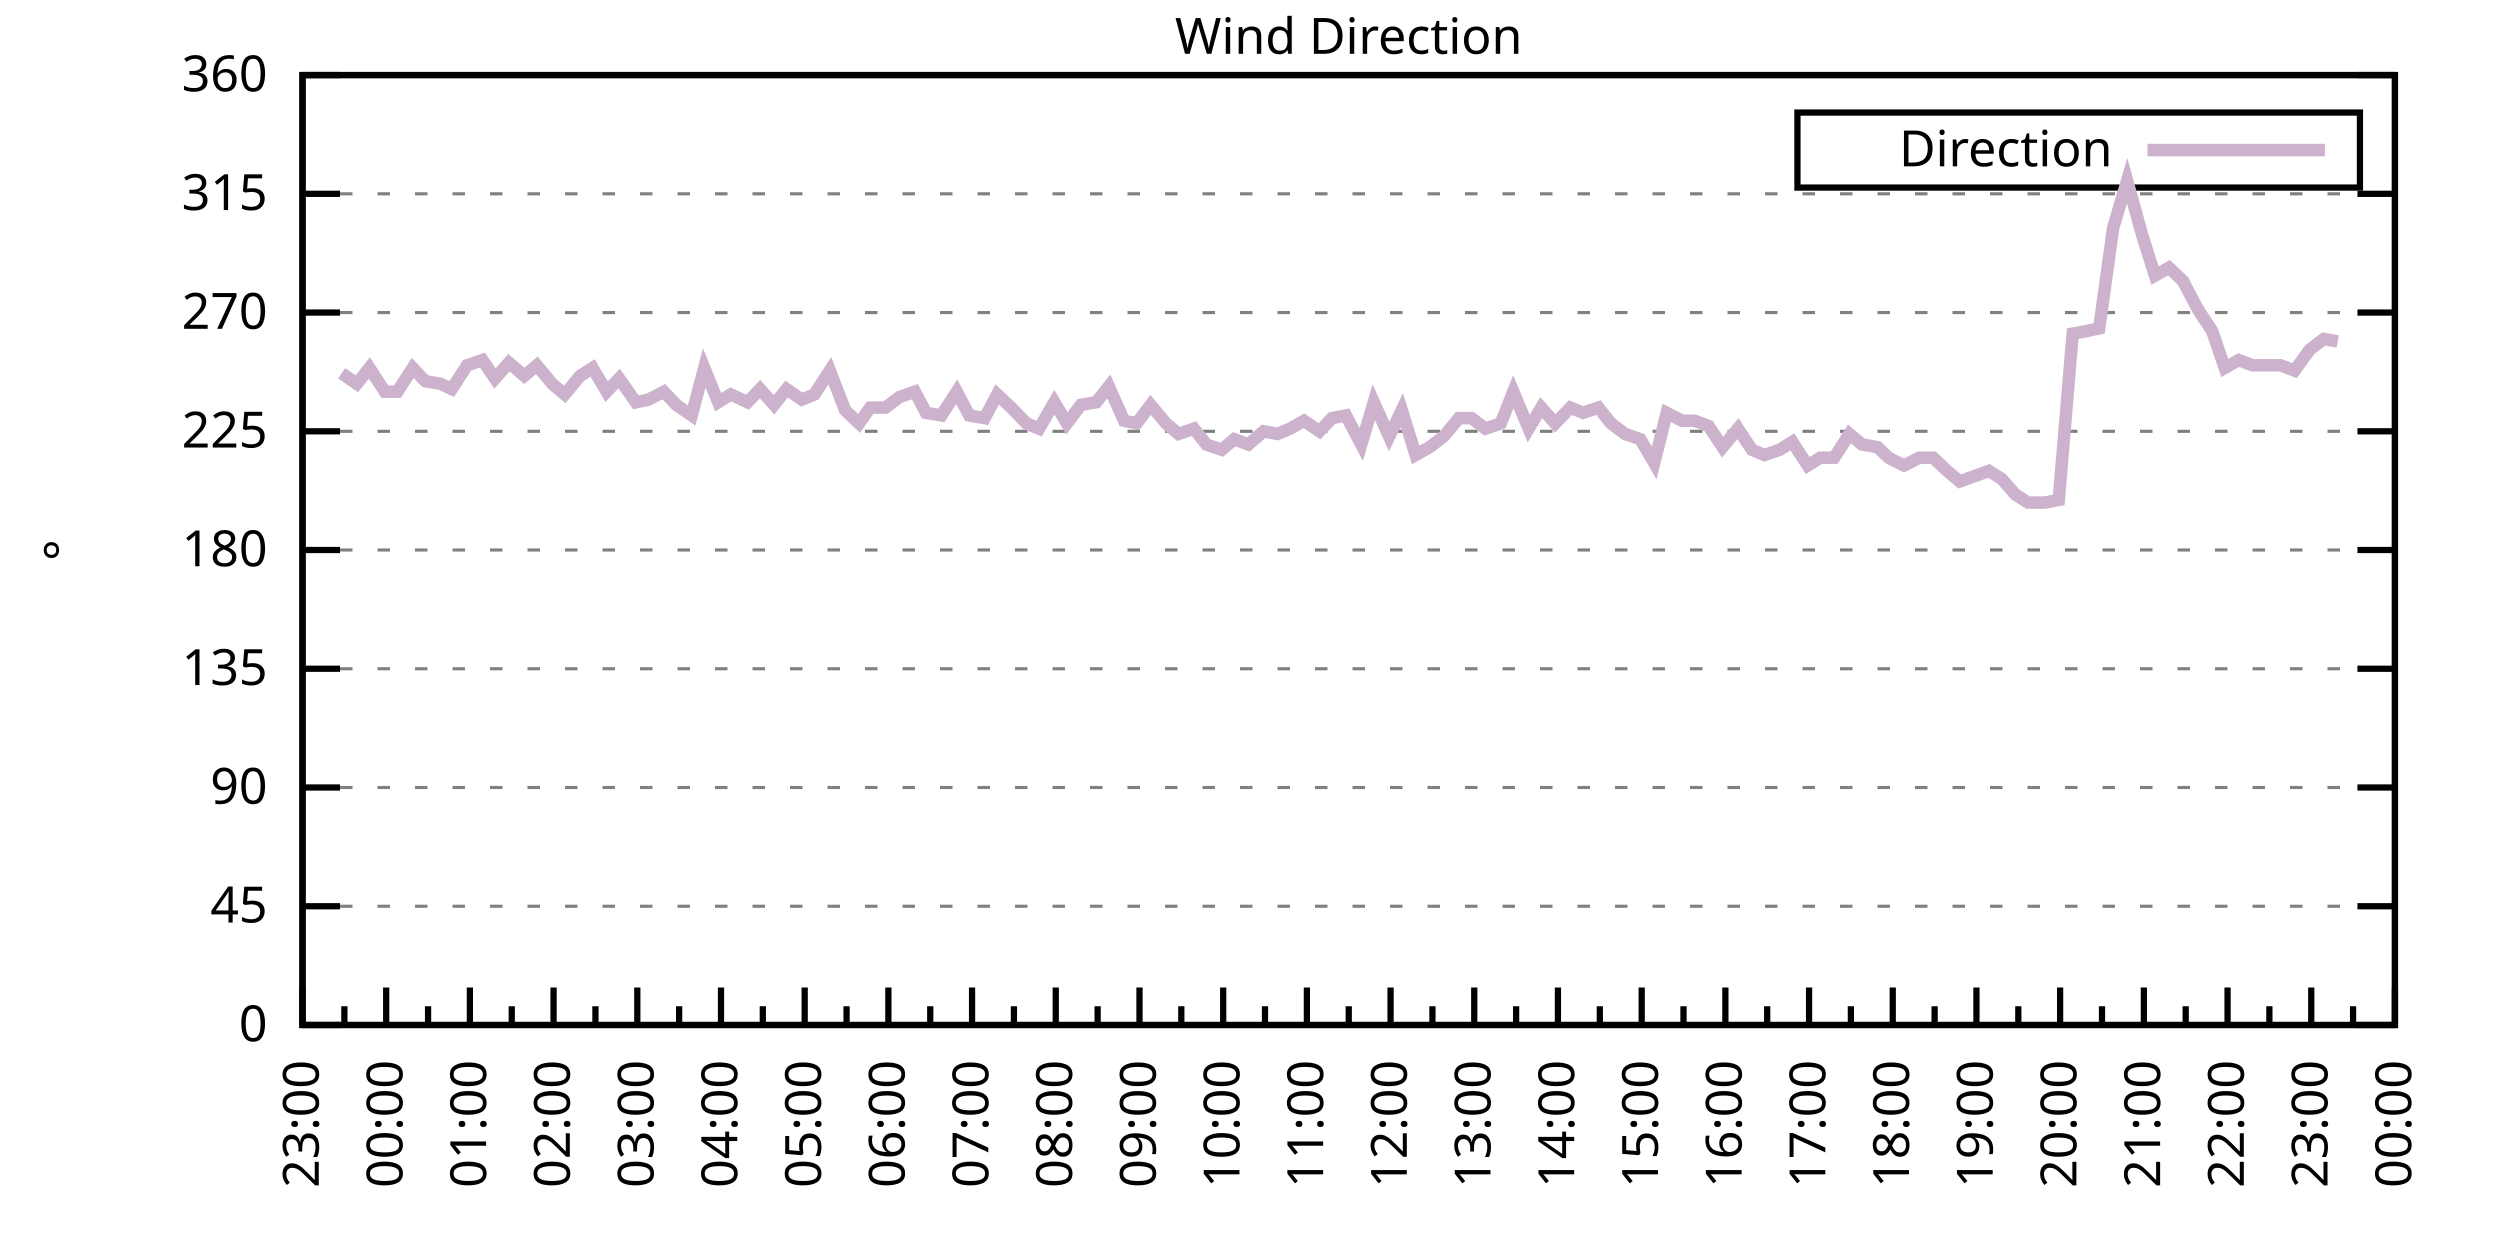
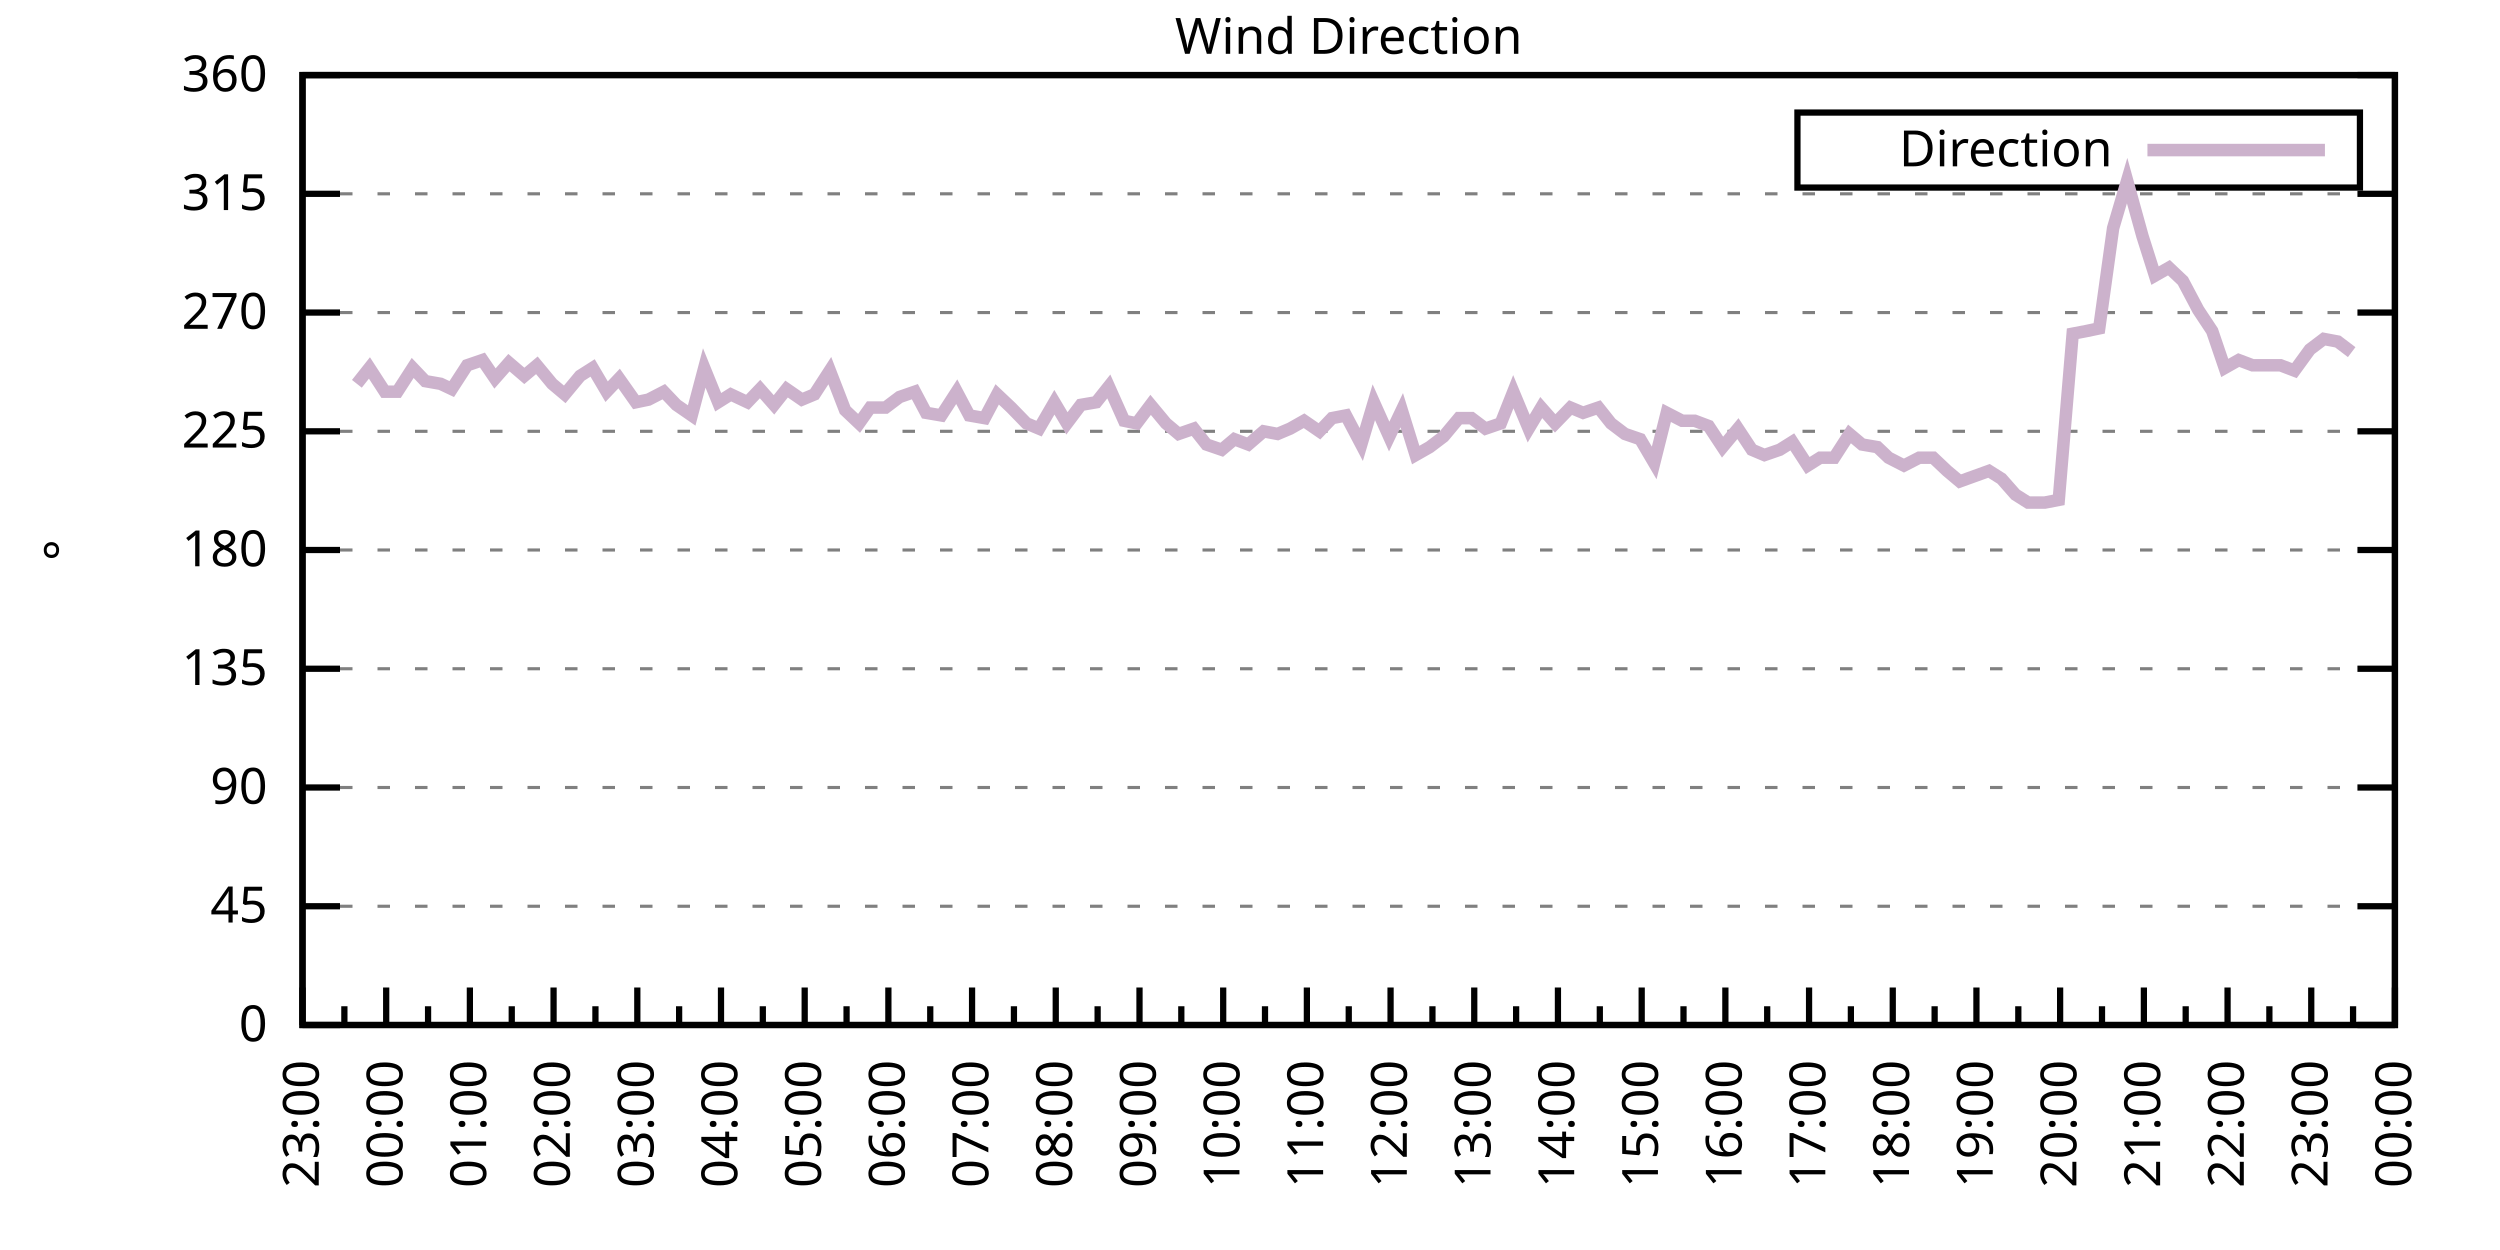
<svg xmlns="http://www.w3.org/2000/svg" xmlns:xlink="http://www.w3.org/1999/xlink" width="400" height="200" viewBox="0 0 400 200">
  <g id="gnuplot_canvas">
    <rect x="0" y="0" width="400" height="200" fill="none" />
    <defs>
      <circle id="gpDot" r="0.5" stroke-width="0.5" stroke="currentColor" />
      <path id="gpPt0" stroke-width="0.333" stroke="currentColor" d="M-1,0 h2 M0,-1 v2" />
      <path id="gpPt1" stroke-width="0.333" stroke="currentColor" d="M-1,-1 L1,1 M1,-1 L-1,1" />
      <path id="gpPt2" stroke-width="0.333" stroke="currentColor" d="M-1,0 L1,0 M0,-1 L0,1 M-1,-1 L1,1 M-1,1 L1,-1" />
      <rect id="gpPt3" stroke-width="0.333" stroke="currentColor" x="-1" y="-1" width="2" height="2" />
      <rect id="gpPt4" stroke-width="0.333" stroke="currentColor" fill="currentColor" x="-1" y="-1" width="2" height="2" />
      <circle id="gpPt5" stroke-width="0.333" stroke="currentColor" cx="0" cy="0" r="1" />
      <use xlink:href="#gpPt5" id="gpPt6" fill="currentColor" stroke="none" />
      <path id="gpPt7" stroke-width="0.333" stroke="currentColor" d="M0,-1.33 L-1.33,0.67 L1.33,0.67 z" />
      <use xlink:href="#gpPt7" id="gpPt8" fill="currentColor" stroke="none" />
      <use xlink:href="#gpPt7" id="gpPt9" stroke="currentColor" transform="rotate(180)" />
      <use xlink:href="#gpPt9" id="gpPt10" fill="currentColor" stroke="none" />
      <use xlink:href="#gpPt3" id="gpPt11" stroke="currentColor" transform="rotate(45)" />
      <use xlink:href="#gpPt11" id="gpPt12" fill="currentColor" stroke="none" />
      <path id="gpPt13" stroke-width="0.333" stroke="currentColor" d="M0,1.330 L1.265,0.411 L0.782,-1.067 L-0.782,-1.076 L-1.265,0.411 z" />
      <use xlink:href="#gpPt13" id="gpPt14" fill="currentColor" stroke="none" />
      <filter id="textbox" filterUnits="objectBoundingBox" x="0" y="0" height="1" width="1">
        <feFlood flood-color="white" flood-opacity="1" result="bgnd" />
        <feComposite in="SourceGraphic" in2="bgnd" operator="atop" />
      </filter>
      <filter id="greybox" filterUnits="objectBoundingBox" x="0" y="0" height="1" width="1">
        <feFlood flood-color="lightgrey" flood-opacity="1" result="grey" />
        <feComposite in="SourceGraphic" in2="grey" operator="atop" />
      </filter>
    </defs>
    <g fill="none" color="white" stroke="currentColor" stroke-width="1.00" stroke-linecap="butt" stroke-linejoin="miter">
</g>
    <g fill="none" color="black" stroke="currentColor" stroke-width="1.00" stroke-linecap="butt" stroke-linejoin="miter">
      <g stroke="none" shape-rendering="crispEdges">
        <polygon fill="rgb(255, 255, 255)" points="48.40,164.00 383.18,164.00 383.18,12.02 48.40,12.02 " />
      </g>
    </g>
    <g fill="none" color="black" stroke="currentColor" stroke-width="1.00" stroke-linecap="butt" stroke-linejoin="miter">
</g>
    <g fill="none" color="black" stroke="black" stroke-width="0.50" stroke-linecap="butt" stroke-linejoin="miter">
</g>
    <g fill="none" color="gray" stroke="currentColor" stroke-width="0.50" stroke-linecap="butt" stroke-linejoin="miter">
      <path stroke="gray" stroke-dasharray="2,4" class="gridline" d="M48.40,164.00 L383.19,164.00  " />
    </g>
    <g fill="none" color="gray" stroke="gray" stroke-width="1.00" stroke-linecap="butt" stroke-linejoin="miter">
</g>
    <g fill="none" color="black" stroke="currentColor" stroke-width="1.00" stroke-linecap="butt" stroke-linejoin="miter">
      <path stroke="black" d="M48.40,164.00 L54.40,164.00 M383.19,164.00 L377.19,164.00  " />
      <g transform="translate(42.80,166.60)" stroke="none" fill="black" font-family="Sans" font-size="8.00" text-anchor="end">
        <text>
          <tspan font-family="Sans"> 0</tspan>
        </text>
      </g>
    </g>
    <g fill="none" color="black" stroke="currentColor" stroke-width="1.00" stroke-linecap="butt" stroke-linejoin="miter">
</g>
    <g fill="none" color="black" stroke="black" stroke-width="0.50" stroke-linecap="butt" stroke-linejoin="miter">
</g>
    <g fill="none" color="gray" stroke="currentColor" stroke-width="0.50" stroke-linecap="butt" stroke-linejoin="miter">
      <path stroke="gray" stroke-dasharray="2,4" class="gridline" d="M48.40,145.00 L383.19,145.00  " />
    </g>
    <g fill="none" color="gray" stroke="gray" stroke-width="1.00" stroke-linecap="butt" stroke-linejoin="miter">
</g>
    <g fill="none" color="black" stroke="currentColor" stroke-width="1.00" stroke-linecap="butt" stroke-linejoin="miter">
      <path stroke="black" d="M48.40,145.00 L54.40,145.00 M383.19,145.00 L377.19,145.00  " />
      <g transform="translate(42.80,147.60)" stroke="none" fill="black" font-family="Sans" font-size="8.00" text-anchor="end">
        <text>
          <tspan font-family="Sans"> 45</tspan>
        </text>
      </g>
    </g>
    <g fill="none" color="black" stroke="currentColor" stroke-width="1.00" stroke-linecap="butt" stroke-linejoin="miter">
</g>
    <g fill="none" color="black" stroke="black" stroke-width="0.50" stroke-linecap="butt" stroke-linejoin="miter">
</g>
    <g fill="none" color="gray" stroke="currentColor" stroke-width="0.50" stroke-linecap="butt" stroke-linejoin="miter">
      <path stroke="gray" stroke-dasharray="2,4" class="gridline" d="M48.40,126.00 L383.19,126.00  " />
    </g>
    <g fill="none" color="gray" stroke="gray" stroke-width="1.00" stroke-linecap="butt" stroke-linejoin="miter">
</g>
    <g fill="none" color="black" stroke="currentColor" stroke-width="1.00" stroke-linecap="butt" stroke-linejoin="miter">
      <path stroke="black" d="M48.40,126.00 L54.40,126.00 M383.19,126.00 L377.19,126.00  " />
      <g transform="translate(42.80,128.60)" stroke="none" fill="black" font-family="Sans" font-size="8.00" text-anchor="end">
        <text>
          <tspan font-family="Sans"> 90</tspan>
        </text>
      </g>
    </g>
    <g fill="none" color="black" stroke="currentColor" stroke-width="1.00" stroke-linecap="butt" stroke-linejoin="miter">
</g>
    <g fill="none" color="black" stroke="black" stroke-width="0.50" stroke-linecap="butt" stroke-linejoin="miter">
</g>
    <g fill="none" color="gray" stroke="currentColor" stroke-width="0.50" stroke-linecap="butt" stroke-linejoin="miter">
      <path stroke="gray" stroke-dasharray="2,4" class="gridline" d="M48.40,107.00 L383.19,107.00  " />
    </g>
    <g fill="none" color="gray" stroke="gray" stroke-width="1.00" stroke-linecap="butt" stroke-linejoin="miter">
</g>
    <g fill="none" color="black" stroke="currentColor" stroke-width="1.00" stroke-linecap="butt" stroke-linejoin="miter">
      <path stroke="black" d="M48.40,107.00 L54.40,107.00 M383.19,107.00 L377.19,107.00  " />
      <g transform="translate(42.80,109.60)" stroke="none" fill="black" font-family="Sans" font-size="8.00" text-anchor="end">
        <text>
          <tspan font-family="Sans"> 135</tspan>
        </text>
      </g>
    </g>
    <g fill="none" color="black" stroke="currentColor" stroke-width="1.00" stroke-linecap="butt" stroke-linejoin="miter">
</g>
    <g fill="none" color="black" stroke="black" stroke-width="0.50" stroke-linecap="butt" stroke-linejoin="miter">
</g>
    <g fill="none" color="gray" stroke="currentColor" stroke-width="0.50" stroke-linecap="butt" stroke-linejoin="miter">
      <path stroke="gray" stroke-dasharray="2,4" class="gridline" d="M48.40,88.00 L383.19,88.00  " />
    </g>
    <g fill="none" color="gray" stroke="gray" stroke-width="1.00" stroke-linecap="butt" stroke-linejoin="miter">
</g>
    <g fill="none" color="black" stroke="currentColor" stroke-width="1.00" stroke-linecap="butt" stroke-linejoin="miter">
      <path stroke="black" d="M48.40,88.00 L54.40,88.00 M383.19,88.00 L377.19,88.00  " />
      <g transform="translate(42.80,90.60)" stroke="none" fill="black" font-family="Sans" font-size="8.00" text-anchor="end">
        <text>
          <tspan font-family="Sans"> 180</tspan>
        </text>
      </g>
    </g>
    <g fill="none" color="black" stroke="currentColor" stroke-width="1.00" stroke-linecap="butt" stroke-linejoin="miter">
</g>
    <g fill="none" color="black" stroke="black" stroke-width="0.50" stroke-linecap="butt" stroke-linejoin="miter">
</g>
    <g fill="none" color="gray" stroke="currentColor" stroke-width="0.50" stroke-linecap="butt" stroke-linejoin="miter">
      <path stroke="gray" stroke-dasharray="2,4" class="gridline" d="M48.40,69.01 L383.19,69.01  " />
    </g>
    <g fill="none" color="gray" stroke="gray" stroke-width="1.00" stroke-linecap="butt" stroke-linejoin="miter">
</g>
    <g fill="none" color="black" stroke="currentColor" stroke-width="1.00" stroke-linecap="butt" stroke-linejoin="miter">
      <path stroke="black" d="M48.40,69.01 L54.40,69.01 M383.19,69.01 L377.19,69.01  " />
      <g transform="translate(42.80,71.61)" stroke="none" fill="black" font-family="Sans" font-size="8.00" text-anchor="end">
        <text>
          <tspan font-family="Sans"> 225</tspan>
        </text>
      </g>
    </g>
    <g fill="none" color="black" stroke="currentColor" stroke-width="1.00" stroke-linecap="butt" stroke-linejoin="miter">
</g>
    <g fill="none" color="black" stroke="black" stroke-width="0.50" stroke-linecap="butt" stroke-linejoin="miter">
</g>
    <g fill="none" color="gray" stroke="currentColor" stroke-width="0.50" stroke-linecap="butt" stroke-linejoin="miter">
      <path stroke="gray" stroke-dasharray="2,4" class="gridline" d="M48.40,50.01 L383.19,50.01  " />
    </g>
    <g fill="none" color="gray" stroke="gray" stroke-width="1.00" stroke-linecap="butt" stroke-linejoin="miter">
</g>
    <g fill="none" color="black" stroke="currentColor" stroke-width="1.00" stroke-linecap="butt" stroke-linejoin="miter">
      <path stroke="black" d="M48.40,50.01 L54.40,50.01 M383.19,50.01 L377.19,50.01  " />
      <g transform="translate(42.80,52.61)" stroke="none" fill="black" font-family="Sans" font-size="8.00" text-anchor="end">
        <text>
          <tspan font-family="Sans"> 270</tspan>
        </text>
      </g>
    </g>
    <g fill="none" color="black" stroke="currentColor" stroke-width="1.00" stroke-linecap="butt" stroke-linejoin="miter">
</g>
    <g fill="none" color="black" stroke="black" stroke-width="0.50" stroke-linecap="butt" stroke-linejoin="miter">
</g>
    <g fill="none" color="gray" stroke="currentColor" stroke-width="0.50" stroke-linecap="butt" stroke-linejoin="miter">
      <path stroke="gray" stroke-dasharray="2,4" class="gridline" d="M48.40,31.01 L383.19,31.01  " />
    </g>
    <g fill="none" color="gray" stroke="gray" stroke-width="1.00" stroke-linecap="butt" stroke-linejoin="miter">
</g>
    <g fill="none" color="black" stroke="currentColor" stroke-width="1.00" stroke-linecap="butt" stroke-linejoin="miter">
      <path stroke="black" d="M48.40,31.01 L54.40,31.01 M383.19,31.01 L377.19,31.01  " />
      <g transform="translate(42.80,33.61)" stroke="none" fill="black" font-family="Sans" font-size="8.00" text-anchor="end">
        <text>
          <tspan font-family="Sans"> 315</tspan>
        </text>
      </g>
    </g>
    <g fill="none" color="black" stroke="currentColor" stroke-width="1.00" stroke-linecap="butt" stroke-linejoin="miter">
</g>
    <g fill="none" color="black" stroke="black" stroke-width="0.50" stroke-linecap="butt" stroke-linejoin="miter">
</g>
    <g fill="none" color="gray" stroke="currentColor" stroke-width="0.50" stroke-linecap="butt" stroke-linejoin="miter">
      <path stroke="gray" stroke-dasharray="2,4" class="gridline" d="M48.40,12.01 L383.19,12.01  " />
    </g>
    <g fill="none" color="gray" stroke="gray" stroke-width="1.00" stroke-linecap="butt" stroke-linejoin="miter">
</g>
    <g fill="none" color="black" stroke="currentColor" stroke-width="1.00" stroke-linecap="butt" stroke-linejoin="miter">
      <path stroke="black" d="M48.40,12.01 L54.40,12.01 M383.19,12.01 L377.19,12.01  " />
      <g transform="translate(42.80,14.61)" stroke="none" fill="black" font-family="Sans" font-size="8.00" text-anchor="end">
        <text>
          <tspan font-family="Sans"> 360</tspan>
        </text>
      </g>
    </g>
    <g fill="none" color="black" stroke="currentColor" stroke-width="1.00" stroke-linecap="butt" stroke-linejoin="miter">
      <path stroke="black" d="M48.40,164.00 L48.40,158.00  " />
      <g transform="translate(51.00,169.60) rotate(270)" stroke="none" fill="black" font-family="Sans" font-size="8.00" text-anchor="end">
        <text>
          <tspan font-family="Sans">23:00</tspan>
        </text>
      </g>
    </g>
    <g fill="none" color="black" stroke="currentColor" stroke-width="1.00" stroke-linecap="butt" stroke-linejoin="miter">
      <path stroke="black" d="M55.10,164.00 L55.10,161.00 M61.79,164.00 L61.79,158.00  " />
      <g transform="translate(64.39,169.60) rotate(270)" stroke="none" fill="black" font-family="Sans" font-size="8.00" text-anchor="end">
        <text>
          <tspan font-family="Sans">00:00</tspan>
        </text>
      </g>
    </g>
    <g fill="none" color="black" stroke="currentColor" stroke-width="1.00" stroke-linecap="butt" stroke-linejoin="miter">
      <path stroke="black" d="M68.49,164.00 L68.49,161.00 M75.18,164.00 L75.18,158.00  " />
      <g transform="translate(77.78,169.60) rotate(270)" stroke="none" fill="black" font-family="Sans" font-size="8.00" text-anchor="end">
        <text>
          <tspan font-family="Sans">01:00</tspan>
        </text>
      </g>
    </g>
    <g fill="none" color="black" stroke="currentColor" stroke-width="1.00" stroke-linecap="butt" stroke-linejoin="miter">
      <path stroke="black" d="M81.88,164.00 L81.88,161.00 M88.57,164.00 L88.57,158.00  " />
      <g transform="translate(91.17,169.60) rotate(270)" stroke="none" fill="black" font-family="Sans" font-size="8.00" text-anchor="end">
        <text>
          <tspan font-family="Sans">02:00</tspan>
        </text>
      </g>
    </g>
    <g fill="none" color="black" stroke="currentColor" stroke-width="1.00" stroke-linecap="butt" stroke-linejoin="miter">
      <path stroke="black" d="M95.27,164.00 L95.27,161.00 M101.97,164.00 L101.97,158.00  " />
      <g transform="translate(104.57,169.60) rotate(270)" stroke="none" fill="black" font-family="Sans" font-size="8.00" text-anchor="end">
        <text>
          <tspan font-family="Sans">03:00</tspan>
        </text>
      </g>
    </g>
    <g fill="none" color="black" stroke="currentColor" stroke-width="1.00" stroke-linecap="butt" stroke-linejoin="miter">
      <path stroke="black" d="M108.66,164.00 L108.66,161.00 M115.36,164.00 L115.36,158.00  " />
      <g transform="translate(117.96,169.60) rotate(270)" stroke="none" fill="black" font-family="Sans" font-size="8.00" text-anchor="end">
        <text>
          <tspan font-family="Sans">04:00</tspan>
        </text>
      </g>
    </g>
    <g fill="none" color="black" stroke="currentColor" stroke-width="1.00" stroke-linecap="butt" stroke-linejoin="miter">
      <path stroke="black" d="M122.05,164.00 L122.05,161.00 M128.75,164.00 L128.75,158.00  " />
      <g transform="translate(131.35,169.60) rotate(270)" stroke="none" fill="black" font-family="Sans" font-size="8.00" text-anchor="end">
        <text>
          <tspan font-family="Sans">05:00</tspan>
        </text>
      </g>
    </g>
    <g fill="none" color="black" stroke="currentColor" stroke-width="1.00" stroke-linecap="butt" stroke-linejoin="miter">
      <path stroke="black" d="M135.45,164.00 L135.45,161.00 M142.14,164.00 L142.14,158.00  " />
      <g transform="translate(144.74,169.60) rotate(270)" stroke="none" fill="black" font-family="Sans" font-size="8.00" text-anchor="end">
        <text>
          <tspan font-family="Sans">06:00</tspan>
        </text>
      </g>
    </g>
    <g fill="none" color="black" stroke="currentColor" stroke-width="1.00" stroke-linecap="butt" stroke-linejoin="miter">
      <path stroke="black" d="M148.84,164.00 L148.84,161.00 M155.53,164.00 L155.53,158.00  " />
      <g transform="translate(158.13,169.60) rotate(270)" stroke="none" fill="black" font-family="Sans" font-size="8.00" text-anchor="end">
        <text>
          <tspan font-family="Sans">07:00</tspan>
        </text>
      </g>
    </g>
    <g fill="none" color="black" stroke="currentColor" stroke-width="1.00" stroke-linecap="butt" stroke-linejoin="miter">
      <path stroke="black" d="M162.23,164.00 L162.23,161.00 M168.92,164.00 L168.92,158.00  " />
      <g transform="translate(171.52,169.60) rotate(270)" stroke="none" fill="black" font-family="Sans" font-size="8.00" text-anchor="end">
        <text>
          <tspan font-family="Sans">08:00</tspan>
        </text>
      </g>
    </g>
    <g fill="none" color="black" stroke="currentColor" stroke-width="1.00" stroke-linecap="butt" stroke-linejoin="miter">
      <path stroke="black" d="M175.62,164.00 L175.62,161.00 M182.32,164.00 L182.32,158.00  " />
      <g transform="translate(184.92,169.60) rotate(270)" stroke="none" fill="black" font-family="Sans" font-size="8.00" text-anchor="end">
        <text>
          <tspan font-family="Sans">09:00</tspan>
        </text>
      </g>
    </g>
    <g fill="none" color="black" stroke="currentColor" stroke-width="1.00" stroke-linecap="butt" stroke-linejoin="miter">
      <path stroke="black" d="M189.01,164.00 L189.01,161.00 M195.71,164.00 L195.71,158.00  " />
      <g transform="translate(198.31,169.60) rotate(270)" stroke="none" fill="black" font-family="Sans" font-size="8.00" text-anchor="end">
        <text>
          <tspan font-family="Sans">10:00</tspan>
        </text>
      </g>
    </g>
    <g fill="none" color="black" stroke="currentColor" stroke-width="1.00" stroke-linecap="butt" stroke-linejoin="miter">
      <path stroke="black" d="M202.40,164.00 L202.40,161.00 M209.10,164.00 L209.10,158.00  " />
      <g transform="translate(211.70,169.60) rotate(270)" stroke="none" fill="black" font-family="Sans" font-size="8.00" text-anchor="end">
        <text>
          <tspan font-family="Sans">11:00</tspan>
        </text>
      </g>
    </g>
    <g fill="none" color="black" stroke="currentColor" stroke-width="1.00" stroke-linecap="butt" stroke-linejoin="miter">
      <path stroke="black" d="M215.80,164.00 L215.80,161.00 M222.49,164.00 L222.49,158.00  " />
      <g transform="translate(225.09,169.60) rotate(270)" stroke="none" fill="black" font-family="Sans" font-size="8.00" text-anchor="end">
        <text>
          <tspan font-family="Sans">12:00</tspan>
        </text>
      </g>
    </g>
    <g fill="none" color="black" stroke="currentColor" stroke-width="1.00" stroke-linecap="butt" stroke-linejoin="miter">
      <path stroke="black" d="M229.19,164.00 L229.19,161.00 M235.88,164.00 L235.88,158.00  " />
      <g transform="translate(238.48,169.60) rotate(270)" stroke="none" fill="black" font-family="Sans" font-size="8.00" text-anchor="end">
        <text>
          <tspan font-family="Sans">13:00</tspan>
        </text>
      </g>
    </g>
    <g fill="none" color="black" stroke="currentColor" stroke-width="1.00" stroke-linecap="butt" stroke-linejoin="miter">
      <path stroke="black" d="M242.58,164.00 L242.58,161.00 M249.27,164.00 L249.27,158.00  " />
      <g transform="translate(251.87,169.60) rotate(270)" stroke="none" fill="black" font-family="Sans" font-size="8.00" text-anchor="end">
        <text>
          <tspan font-family="Sans">14:00</tspan>
        </text>
      </g>
    </g>
    <g fill="none" color="black" stroke="currentColor" stroke-width="1.00" stroke-linecap="butt" stroke-linejoin="miter">
      <path stroke="black" d="M255.97,164.00 L255.97,161.00 M262.67,164.00 L262.67,158.00  " />
      <g transform="translate(265.27,169.60) rotate(270)" stroke="none" fill="black" font-family="Sans" font-size="8.00" text-anchor="end">
        <text>
          <tspan font-family="Sans">15:00</tspan>
        </text>
      </g>
    </g>
    <g fill="none" color="black" stroke="currentColor" stroke-width="1.00" stroke-linecap="butt" stroke-linejoin="miter">
      <path stroke="black" d="M269.36,164.00 L269.36,161.00 M276.06,164.00 L276.06,158.00  " />
      <g transform="translate(278.66,169.60) rotate(270)" stroke="none" fill="black" font-family="Sans" font-size="8.00" text-anchor="end">
        <text>
          <tspan font-family="Sans">16:00</tspan>
        </text>
      </g>
    </g>
    <g fill="none" color="black" stroke="currentColor" stroke-width="1.00" stroke-linecap="butt" stroke-linejoin="miter">
      <path stroke="black" d="M282.75,164.00 L282.75,161.00 M289.45,164.00 L289.45,158.00  " />
      <g transform="translate(292.05,169.60) rotate(270)" stroke="none" fill="black" font-family="Sans" font-size="8.00" text-anchor="end">
        <text>
          <tspan font-family="Sans">17:00</tspan>
        </text>
      </g>
    </g>
    <g fill="none" color="black" stroke="currentColor" stroke-width="1.00" stroke-linecap="butt" stroke-linejoin="miter">
      <path stroke="black" d="M296.14,164.00 L296.14,161.00 M302.84,164.00 L302.84,158.00  " />
      <g transform="translate(305.44,169.60) rotate(270)" stroke="none" fill="black" font-family="Sans" font-size="8.00" text-anchor="end">
        <text>
          <tspan font-family="Sans">18:00</tspan>
        </text>
      </g>
    </g>
    <g fill="none" color="black" stroke="currentColor" stroke-width="1.00" stroke-linecap="butt" stroke-linejoin="miter">
      <path stroke="black" d="M309.54,164.00 L309.54,161.00 M316.23,164.00 L316.23,158.00  " />
      <g transform="translate(318.83,169.60) rotate(270)" stroke="none" fill="black" font-family="Sans" font-size="8.00" text-anchor="end">
        <text>
          <tspan font-family="Sans">19:00</tspan>
        </text>
      </g>
    </g>
    <g fill="none" color="black" stroke="currentColor" stroke-width="1.00" stroke-linecap="butt" stroke-linejoin="miter">
      <path stroke="black" d="M322.93,164.00 L322.93,161.00 M329.62,164.00 L329.62,158.00  " />
      <g transform="translate(332.22,169.60) rotate(270)" stroke="none" fill="black" font-family="Sans" font-size="8.00" text-anchor="end">
        <text>
          <tspan font-family="Sans">20:00</tspan>
        </text>
      </g>
    </g>
    <g fill="none" color="black" stroke="currentColor" stroke-width="1.00" stroke-linecap="butt" stroke-linejoin="miter">
      <path stroke="black" d="M336.32,164.00 L336.32,161.00 M343.02,164.00 L343.02,158.00  " />
      <g transform="translate(345.62,169.60) rotate(270)" stroke="none" fill="black" font-family="Sans" font-size="8.00" text-anchor="end">
        <text>
          <tspan font-family="Sans">21:00</tspan>
        </text>
      </g>
    </g>
    <g fill="none" color="black" stroke="currentColor" stroke-width="1.00" stroke-linecap="butt" stroke-linejoin="miter">
      <path stroke="black" d="M349.71,164.00 L349.71,161.00 M356.41,164.00 L356.41,158.00  " />
      <g transform="translate(359.01,169.60) rotate(270)" stroke="none" fill="black" font-family="Sans" font-size="8.00" text-anchor="end">
        <text>
          <tspan font-family="Sans">22:00</tspan>
        </text>
      </g>
    </g>
    <g fill="none" color="black" stroke="currentColor" stroke-width="1.00" stroke-linecap="butt" stroke-linejoin="miter">
      <path stroke="black" d="M363.10,164.00 L363.10,161.00 M369.80,164.00 L369.80,158.00  " />
      <g transform="translate(372.40,169.60) rotate(270)" stroke="none" fill="black" font-family="Sans" font-size="8.00" text-anchor="end">
        <text>
          <tspan font-family="Sans">23:00</tspan>
        </text>
      </g>
    </g>
    <g fill="none" color="black" stroke="currentColor" stroke-width="1.00" stroke-linecap="butt" stroke-linejoin="miter">
      <path stroke="black" d="M376.49,164.00 L376.49,161.00 M383.19,164.00 L383.19,158.00  " />
      <g transform="translate(385.79,169.60) rotate(270)" stroke="none" fill="black" font-family="Sans" font-size="8.00" text-anchor="end">
        <text>
          <tspan font-family="Sans">00:00</tspan>
        </text>
      </g>
    </g>
    <g fill="none" color="black" stroke="currentColor" stroke-width="1.00" stroke-linecap="butt" stroke-linejoin="miter">
</g>
    <g fill="none" color="black" stroke="currentColor" stroke-width="1.00" stroke-linecap="butt" stroke-linejoin="miter">
      <path stroke="black" d="M48.40,12.01 L48.40,164.00 L383.19,164.00 L383.19,12.01 L48.40,12.01 Z  " />
    </g>
    <g fill="none" color="black" stroke="currentColor" stroke-width="1.00" stroke-linecap="butt" stroke-linejoin="miter">
      <g transform="translate(12.80,88.01) rotate(270)" stroke="none" fill="black" font-family="Sans" font-size="8.00" text-anchor="middle">
        <text>
          <tspan font-family="Sans">°</tspan>
        </text>
      </g>
    </g>
    <g fill="none" color="black" stroke="currentColor" stroke-width="1.00" stroke-linecap="butt" stroke-linejoin="miter">
</g>
    <g fill="none" color="black" stroke="currentColor" stroke-width="1.00" stroke-linecap="butt" stroke-linejoin="miter">
      <path stroke="black" d="M287.59,30.01 L287.59,18.01 L377.59,18.01 L377.59,30.01 L287.59,30.01 Z  " />
    </g>
    <g id="Wind_direction_plot_1">
      <g fill="none" color="white" stroke="black" stroke-width="2.00" stroke-linecap="butt" stroke-linejoin="miter">
</g>
      <g fill="none" color="black" stroke="currentColor" stroke-width="2.00" stroke-linecap="butt" stroke-linejoin="miter">
        <g transform="translate(337.99,26.61)" stroke="none" fill="black" font-family="Sans" font-size="8.00" text-anchor="end">
          <text>
            <tspan font-family="Sans">Direction</tspan>
          </text>
        </g>
      </g>
      <g fill="none" color="black" stroke="currentColor" stroke-width="2.00" stroke-linecap="butt" stroke-linejoin="miter">
-         <path stroke="rgb(204, 178, 204)" d="M343.59,24.01 L371.99,24.01 M54.65,59.72 L57.10,61.41 L59.11,58.87 L61.57,62.67 L63.58,62.67 L66.03,58.87   L68.04,60.98 L70.50,61.41 L72.28,62.25 L74.74,58.45 L77.19,57.61 L79.20,60.56 L81.43,58.03 L83.89,60.14   L85.90,58.45 L88.35,61.41 L90.36,63.10 L92.82,60.14 L94.82,58.87 L97.06,62.67 L99.06,60.56 L101.74,64.36   L103.75,63.94 L106.21,62.67 L108.22,64.78 L110.67,66.47 L112.68,58.87 L114.91,64.36 L116.92,63.10 L119.60,64.36   L121.61,62.25 L123.84,64.78 L125.85,62.25 L128.30,63.94 L130.31,63.10 L132.77,59.30 L135.22,65.63 L137.45,67.74   L139.24,65.21 L141.69,65.21 L143.93,63.52 L146.38,62.67 L148.17,66.05 L150.62,66.47 L153.08,62.67 L155.09,66.47   L157.54,66.90 L159.55,63.10 L161.78,65.21 L164.24,67.74 L166.25,68.58 L168.70,64.36 L170.71,67.74 L172.94,64.78   L175.40,64.36 L177.41,61.83 L179.86,67.32 L181.87,67.74 L184.10,64.78 L186.56,67.74 L188.57,69.43 L191.02,68.58   L193.03,71.12 L195.48,71.96 L197.49,70.27 L199.73,71.12 L202.18,69.01 L204.41,69.43 L206.42,68.58 L208.65,67.32   L211.11,69.01 L213.12,66.90 L215.35,66.47 L217.80,71.12 L219.81,64.36 L222.27,69.85 L224.28,65.63 L226.51,72.81   L228.74,71.54 L230.97,69.85 L233.43,66.90 L235.44,66.90 L237.67,68.58 L240.12,67.74 L242.13,62.67 L244.59,68.58   L246.60,65.21 L248.83,67.74 L251.28,65.21 L253.29,66.05 L255.75,65.21 L257.76,67.74 L259.99,69.43 L262.44,70.27   L264.67,74.07 L266.68,66.05 L269.14,67.32 L271.15,67.32 L273.38,68.16 L275.61,71.54 L278.07,68.58 L280.30,71.96   L282.31,72.81 L284.76,71.96 L286.77,70.70 L289.23,74.49 L291.23,73.23 L293.47,73.23 L295.92,69.43 L297.93,71.12   L300.39,71.54 L302.17,73.23 L304.63,74.49 L307.08,73.23 L309.31,73.23 L311.54,75.34 L313.55,77.03 L318.24,75.34   L320.25,76.61 L322.48,79.14 L324.49,80.41 L327.17,80.41 L329.40,79.98 L331.63,53.39 L333.86,52.96 L335.87,52.54   L338.10,36.50 L340.34,28.90 L342.79,37.76 L344.80,44.10 L347.03,42.83 L349.26,44.94 L351.72,49.59 L353.95,52.96   L355.96,58.87 L358.19,57.61 L360.42,58.45 L362.88,58.45 L364.89,58.45 L367.12,59.30 L369.58,55.92 L371.81,54.23   L374.04,54.65  " />
+         <path stroke="rgb(204, 178, 204)" d="M343.59,24.01 L371.99,24.01 M57.10,61.41 L59.11,58.87 L61.57,62.67 L63.58,62.67 L66.03,58.87 L68.04,60.98   L70.50,61.41 L72.28,62.25 L74.74,58.45 L77.19,57.61 L79.20,60.56 L81.43,58.03 L83.89,60.14 L85.90,58.45   L88.35,61.41 L90.36,63.10 L92.82,60.14 L94.82,58.87 L97.06,62.67 L99.06,60.56 L101.74,64.36 L103.75,63.94   L106.21,62.67 L108.22,64.78 L110.67,66.47 L112.68,58.87 L114.91,64.36 L116.92,63.10 L119.60,64.36 L121.61,62.25   L123.84,64.78 L125.85,62.25 L128.30,63.94 L130.31,63.10 L132.77,59.30 L135.22,65.63 L137.45,67.74 L139.24,65.21   L141.69,65.21 L143.93,63.52 L146.38,62.67 L148.17,66.05 L150.62,66.47 L153.08,62.67 L155.09,66.47 L157.54,66.90   L159.55,63.10 L161.78,65.21 L164.24,67.74 L166.25,68.58 L168.70,64.36 L170.71,67.74 L172.94,64.78 L175.40,64.36   L177.41,61.83 L179.86,67.32 L181.87,67.74 L184.10,64.78 L186.56,67.74 L188.57,69.43 L191.02,68.58 L193.03,71.12   L195.48,71.96 L197.49,70.27 L199.73,71.12 L202.18,69.01 L204.41,69.43 L206.42,68.58 L208.65,67.32 L211.11,69.01   L213.12,66.90 L215.35,66.47 L217.80,71.12 L219.81,64.36 L222.27,69.85 L224.28,65.63 L226.51,72.81 L228.74,71.54   L230.97,69.85 L233.43,66.90 L235.44,66.90 L237.67,68.58 L240.12,67.74 L242.13,62.67 L244.59,68.58 L246.60,65.21   L248.83,67.74 L251.28,65.21 L253.29,66.05 L255.75,65.21 L257.76,67.74 L259.99,69.43 L262.44,70.27 L264.67,74.07   L266.68,66.05 L269.14,67.32 L271.15,67.32 L273.38,68.16 L275.61,71.54 L278.07,68.58 L280.30,71.96 L282.31,72.81   L284.76,71.96 L286.77,70.70 L289.23,74.49 L291.23,73.23 L293.47,73.23 L295.92,69.43 L297.93,71.12 L300.39,71.54   L302.17,73.23 L304.63,74.49 L307.08,73.23 L309.31,73.23 L311.54,75.34 L313.55,77.03 L318.24,75.34 L320.25,76.61   L322.48,79.14 L324.49,80.41 L327.17,80.41 L329.40,79.98 L331.63,53.39 L333.86,52.96 L335.87,52.54 L338.10,36.50   L340.34,28.90 L342.79,37.76 L344.80,44.10 L347.03,42.83 L349.26,44.94 L351.72,49.59 L353.95,52.96 L355.96,58.87   L358.19,57.61 L360.42,58.45 L362.88,58.45 L364.89,58.45 L367.12,59.30 L369.58,55.92 L371.81,54.23 L374.04,54.65   L376.27,56.34  " />
      </g>
    </g>
    <g fill="none" color="black" stroke="currentColor" stroke-width="2.00" stroke-linecap="butt" stroke-linejoin="miter">
</g>
    <g fill="none" color="black" stroke="black" stroke-width="1.00" stroke-linecap="butt" stroke-linejoin="miter">
</g>
    <g fill="none" color="black" stroke="currentColor" stroke-width="1.00" stroke-linecap="butt" stroke-linejoin="miter">
      <path stroke="black" d="M48.40,12.01 L48.40,164.00 L383.19,164.00 L383.19,12.01 L48.40,12.01 Z  " />
    </g>
    <g fill="none" color="black" stroke="currentColor" stroke-width="1.00" stroke-linecap="butt" stroke-linejoin="miter">
      <g transform="translate(215.79,8.61)" stroke="none" fill="black" font-family="Sans" font-size="8.00" text-anchor="middle">
        <text>
          <tspan font-family="Sans">Wind Direction</tspan>
        </text>
      </g>
    </g>
    <g fill="none" color="black" stroke="currentColor" stroke-width="1.00" stroke-linecap="butt" stroke-linejoin="miter">
</g>
  </g>
</svg>
